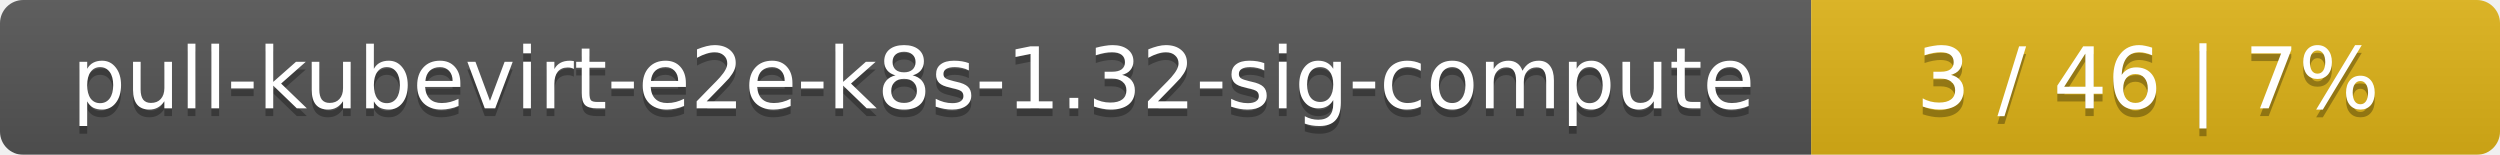
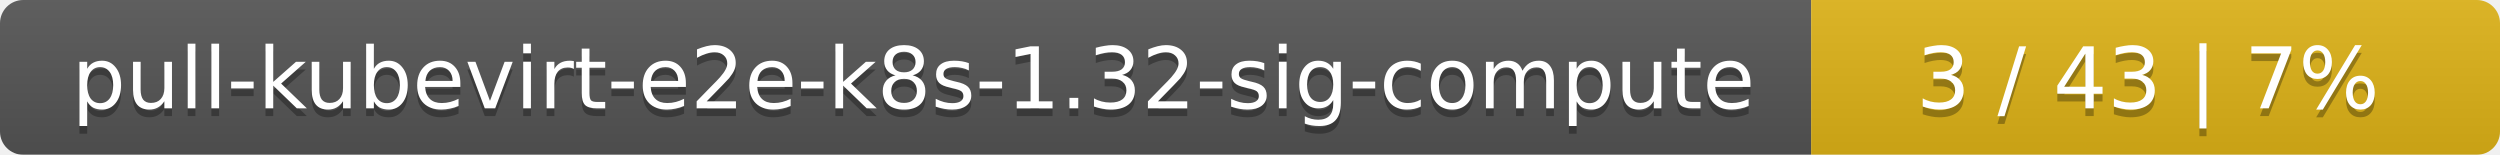
<svg xmlns="http://www.w3.org/2000/svg" width="323" height="20">
  <linearGradient id="smooth" x2="0" y2="100%">
    <stop offset="0" stop-color="#bbb" stop-opacity=".1" />
    <stop offset="1" stop-opacity=".1" />
  </linearGradient>
  <mask id="round">
    <rect width="323" height="20" rx="3" fill="#fff" />
  </mask>
  <g mask="url(#round)">
    <rect width="234" height="20" fill="#555" />
    <rect x="234" width="89" height="20" fill="#dfb317" />
    <rect width="323" height="20" fill="url(#smooth)" />
  </g>
  <g fill="#fff" text-anchor="middle" font-family="DejaVu Sans,Verdana,Geneva,sans-serif" font-size="11">
    <text x="118" y="15" fill="#010101" fill-opacity=".3">pull-kubevirt-e2e-k8s-1.32-sig-compute</text>
    <text x="118" y="14">pull-kubevirt-e2e-k8s-1.32-sig-compute</text>
-     <text x="277.5" y="15" fill="#010101" fill-opacity=".3">3 / 46    |    7%</text>
-     <text x="277.5" y="14">3 / 46    |    7%</text>
+     <text x="277.5" y="15" fill="#010101" fill-opacity=".3">3 / 43    |    7%</text>
+     <text x="277.5" y="14">3 / 43    |    7%</text>
  </g>
</svg>
